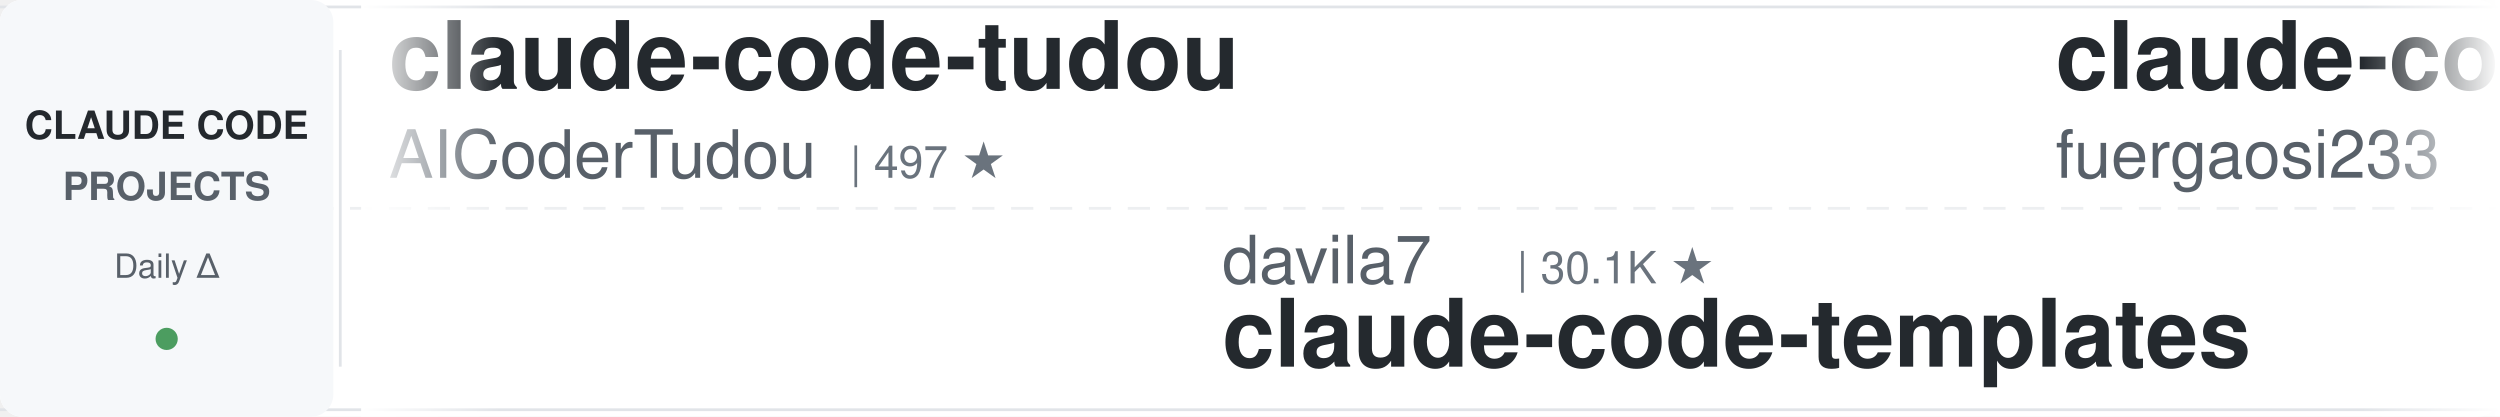
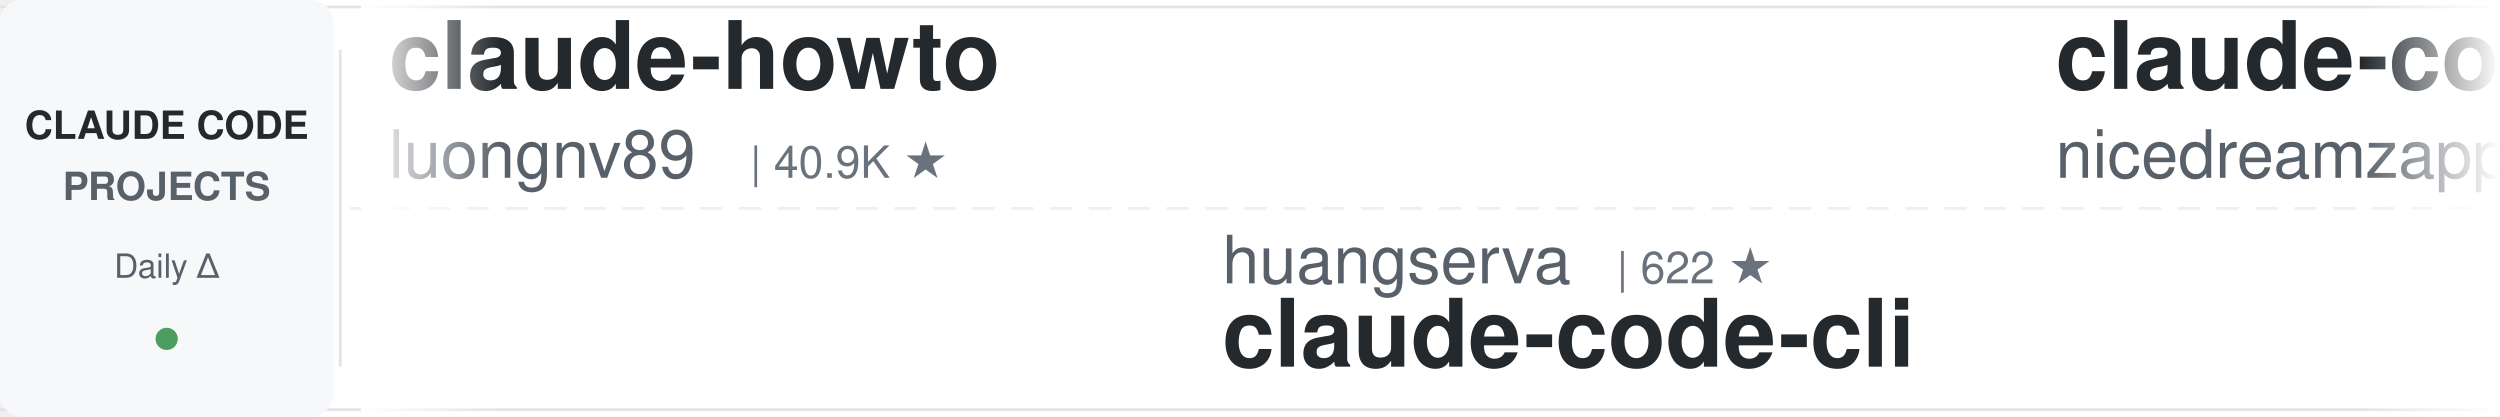
<svg xmlns="http://www.w3.org/2000/svg" width="900" height="150">
  <defs>
    <linearGradient id="leftFade" x1="0%" y1="0%" x2="100%" y2="0%">
      <stop offset="0%" style="stop-color:#ffffff;stop-opacity:1" />
      <stop offset="100%" style="stop-color:#ffffff;stop-opacity:0" />
    </linearGradient>
    <linearGradient id="rightFade" x1="0%" y1="0%" x2="100%" y2="0%">
      <stop offset="0%" style="stop-color:#ffffff;stop-opacity:0" />
      <stop offset="100%" style="stop-color:#ffffff;stop-opacity:1" />
    </linearGradient>
  </defs>
  <rect width="900" height="150" fill="#ffffff" rx="8" />
  <rect x="0" y="2" width="900" height="1" fill="#e1e4e8" />
  <rect x="0" y="147" width="900" height="1" fill="#e1e4e8" />
  <line x1="0" y1="75" x2="900" y2="75" stroke="#e1e4e8" stroke-width="1" stroke-dasharray="8 6" opacity="0.6" />
  <rect x="0" y="0" width="120" height="150" fill="#f6f8fa" rx="8" />
  <text x="60" y="50" font-family="-apple-system, BlinkMacSystemFont, 'Segoe UI', Helvetica, Arial, sans-serif" font-size="14" font-weight="600" fill="#24292e" text-anchor="middle">CLAUDE CODE</text>
  <text x="60" y="72" font-family="-apple-system, BlinkMacSystemFont, 'Segoe UI', Helvetica, Arial, sans-serif" font-size="14" font-weight="600" fill="#586069" text-anchor="middle">PROJECTS</text>
  <text x="60" y="100" font-family="-apple-system, BlinkMacSystemFont, 'Segoe UI', Helvetica, Arial, sans-serif" font-size="12" font-weight="500" fill="#586069" text-anchor="middle">Daily Δ</text>
  <circle cx="60" cy="122" r="4" fill="#22863a" opacity="0.8" />
  <rect x="122" y="18" width="1" height="114" fill="#e1e4e8" />
  <clipPath id="tickerClip">
    <rect x="130" y="0" width="770" height="150" />
  </clipPath>
  <g clip-path="url(#tickerClip)">
    <g id="tickerItems">
      <animateTransform attributeName="transform" attributeType="XML" type="translate" from="0 0" to="-3000 0" dur="54s" repeatCount="indefinite" />
      <g transform="translate(0, 0)">
-         <text x="140" y="32" font-family="-apple-system, BlinkMacSystemFont, 'Segoe UI', Helvetica, Arial, sans-serif" font-size="34" font-weight="600" fill="#24292e">claude-code-tudou</text>
-         <text x="140" y="64" font-family="-apple-system, BlinkMacSystemFont, 'Segoe UI', Helvetica, Arial, sans-serif" font-size="24" font-weight="400" fill="#586069">AICoderTudou</text>
-         <text x="306" y="64" font-family="-apple-system, BlinkMacSystemFont, 'Segoe UI', Helvetica, Arial, sans-serif" font-size="16" font-weight="500" fill="#6a737d">| 497 ★</text>
+         <text x="140" y="32" font-family="-apple-system, BlinkMacSystemFont, 'Segoe UI', Helvetica, Arial, sans-serif" font-size="34" font-weight="600" fill="#24292e">claude-howto</text>
+         <text x="140" y="64" font-family="-apple-system, BlinkMacSystemFont, 'Segoe UI', Helvetica, Arial, sans-serif" font-size="24" font-weight="400" fill="#586069">luongnv89</text>
+         <text x="270" y="64" font-family="-apple-system, BlinkMacSystemFont, 'Segoe UI', Helvetica, Arial, sans-serif" font-size="16" font-weight="500" fill="#6a737d">| 40.9K ★</text>
      </g>
      <g transform="translate(300, 0)">
-         <text x="140" y="102" font-family="-apple-system, BlinkMacSystemFont, 'Segoe UI', Helvetica, Arial, sans-serif" font-size="24" font-weight="400" fill="#586069">davila7</text>
-         <text x="246" y="102" font-family="-apple-system, BlinkMacSystemFont, 'Segoe UI', Helvetica, Arial, sans-serif" font-size="16" font-weight="500" fill="#6a737d">| 30.1K ★</text>
-         <text x="140" y="132" font-family="-apple-system, BlinkMacSystemFont, 'Segoe UI', Helvetica, Arial, sans-serif" font-size="34" font-weight="600" fill="#24292e">claude-code-templates</text>
+         <text x="140" y="102" font-family="-apple-system, BlinkMacSystemFont, 'Segoe UI', Helvetica, Arial, sans-serif" font-size="24" font-weight="400" fill="#586069">huangserva</text>
+         <text x="282" y="102" font-family="-apple-system, BlinkMacSystemFont, 'Segoe UI', Helvetica, Arial, sans-serif" font-size="16" font-weight="500" fill="#6a737d">| 622 ★</text>
+         <text x="140" y="132" font-family="-apple-system, BlinkMacSystemFont, 'Segoe UI', Helvetica, Arial, sans-serif" font-size="34" font-weight="600" fill="#24292e">claude-code-cli</text>
      </g>
      <g transform="translate(600, 0)">
-         <text x="140" y="32" font-family="-apple-system, BlinkMacSystemFont, 'Segoe UI', Helvetica, Arial, sans-serif" font-size="34" font-weight="600" fill="#24292e">claude-code-proxy</text>
-         <text x="140" y="64" font-family="-apple-system, BlinkMacSystemFont, 'Segoe UI', Helvetica, Arial, sans-serif" font-size="24" font-weight="400" fill="#586069">fuergaosi233</text>
-         <text x="306" y="64" font-family="-apple-system, BlinkMacSystemFont, 'Segoe UI', Helvetica, Arial, sans-serif" font-size="16" font-weight="500" fill="#6a737d">| 2.8K ★</text>
+         <text x="140" y="32" font-family="-apple-system, BlinkMacSystemFont, 'Segoe UI', Helvetica, Arial, sans-serif" font-size="34" font-weight="600" fill="#24292e">claude-code-local</text>
+         <text x="140" y="64" font-family="-apple-system, BlinkMacSystemFont, 'Segoe UI', Helvetica, Arial, sans-serif" font-size="24" font-weight="400" fill="#586069">nicedreamzapp</text>
+         <text x="318" y="64" font-family="-apple-system, BlinkMacSystemFont, 'Segoe UI', Helvetica, Arial, sans-serif" font-size="16" font-weight="500" fill="#6a737d">| 3.1K ★</text>
      </g>
      <g transform="translate(900, 0)">
-         <text x="140" y="102" font-family="-apple-system, BlinkMacSystemFont, 'Segoe UI', Helvetica, Arial, sans-serif" font-size="24" font-weight="400" fill="#586069">LING71671</text>
-         <text x="270" y="102" font-family="-apple-system, BlinkMacSystemFont, 'Segoe UI', Helvetica, Arial, sans-serif" font-size="16" font-weight="500" fill="#6a737d">| 932 ★</text>
-         <text x="140" y="132" font-family="-apple-system, BlinkMacSystemFont, 'Segoe UI', Helvetica, Arial, sans-serif" font-size="34" font-weight="600" fill="#24292e">Open-ClaudeCode</text>
+         <text x="140" y="102" font-family="-apple-system, BlinkMacSystemFont, 'Segoe UI', Helvetica, Arial, sans-serif" font-size="24" font-weight="400" fill="#586069">kodu-ai</text>
+         <text x="246" y="102" font-family="-apple-system, BlinkMacSystemFont, 'Segoe UI', Helvetica, Arial, sans-serif" font-size="16" font-weight="500" fill="#6a737d">| 5.2K ★</text>
+         <text x="140" y="132" font-family="-apple-system, BlinkMacSystemFont, 'Segoe UI', Helvetica, Arial, sans-serif" font-size="34" font-weight="600" fill="#24292e">claude-coder</text>
      </g>
      <g transform="translate(1200, 0)">
-         <text x="140" y="32" font-family="-apple-system, BlinkMacSystemFont, 'Segoe UI', Helvetica, Arial, sans-serif" font-size="34" font-weight="600" fill="#24292e">claude-code-from-scratch</text>
-         <text x="140" y="64" font-family="-apple-system, BlinkMacSystemFont, 'Segoe UI', Helvetica, Arial, sans-serif" font-size="24" font-weight="400" fill="#586069">Windy3f3f3f3f</text>
-         <text x="318" y="64" font-family="-apple-system, BlinkMacSystemFont, 'Segoe UI', Helvetica, Arial, sans-serif" font-size="16" font-weight="500" fill="#6a737d">| 2.5K ★</text>
+         <text x="140" y="32" font-family="-apple-system, BlinkMacSystemFont, 'Segoe UI', Helvetica, Arial, sans-serif" font-size="34" font-weight="600" fill="#24292e">my-claude-code-setup</text>
+         <text x="140" y="64" font-family="-apple-system, BlinkMacSystemFont, 'Segoe UI', Helvetica, Arial, sans-serif" font-size="24" font-weight="400" fill="#586069">centminmod</text>
+         <text x="282" y="64" font-family="-apple-system, BlinkMacSystemFont, 'Segoe UI', Helvetica, Arial, sans-serif" font-size="16" font-weight="500" fill="#6a737d">| 2.5K ★</text>
      </g>
      <g transform="translate(1500, 0)">
-         <text x="140" y="102" font-family="-apple-system, BlinkMacSystemFont, 'Segoe UI', Helvetica, Arial, sans-serif" font-size="24" font-weight="400" fill="#586069">lintsinghua</text>
-         <text x="294" y="102" font-family="-apple-system, BlinkMacSystemFont, 'Segoe UI', Helvetica, Arial, sans-serif" font-size="16" font-weight="500" fill="#6a737d">| 4.1K ★</text>
-         <text x="140" y="132" font-family="-apple-system, BlinkMacSystemFont, 'Segoe UI', Helvetica, Arial, sans-serif" font-size="34" font-weight="600" fill="#24292e">claude-code-book</text>
+         <text x="140" y="102" font-family="-apple-system, BlinkMacSystemFont, 'Segoe UI', Helvetica, Arial, sans-serif" font-size="24" font-weight="400" fill="#586069">diet103</text>
+         <text x="246" y="102" font-family="-apple-system, BlinkMacSystemFont, 'Segoe UI', Helvetica, Arial, sans-serif" font-size="16" font-weight="500" fill="#6a737d">| 10.0K ★</text>
+         <text x="140" y="132" font-family="-apple-system, BlinkMacSystemFont, 'Segoe UI', Helvetica, Arial, sans-serif" font-size="34" font-weight="600" fill="#24292e">claude-code-infrastructu...</text>
      </g>
      <g transform="translate(1800, 0)">
-         <text x="140" y="32" font-family="-apple-system, BlinkMacSystemFont, 'Segoe UI', Helvetica, Arial, sans-serif" font-size="34" font-weight="600" fill="#24292e">how-claude-code-works</text>
-         <text x="140" y="64" font-family="-apple-system, BlinkMacSystemFont, 'Segoe UI', Helvetica, Arial, sans-serif" font-size="24" font-weight="400" fill="#586069">Windy3f3f3f3f</text>
-         <text x="318" y="64" font-family="-apple-system, BlinkMacSystemFont, 'Segoe UI', Helvetica, Arial, sans-serif" font-size="16" font-weight="500" fill="#6a737d">| 3.4K ★</text>
+         <text x="140" y="32" font-family="-apple-system, BlinkMacSystemFont, 'Segoe UI', Helvetica, Arial, sans-serif" font-size="34" font-weight="600" fill="#24292e">claude-code-engineering</text>
+         <text x="140" y="64" font-family="-apple-system, BlinkMacSystemFont, 'Segoe UI', Helvetica, Arial, sans-serif" font-size="24" font-weight="400" fill="#586069">huangjia2019</text>
+         <text x="306" y="64" font-family="-apple-system, BlinkMacSystemFont, 'Segoe UI', Helvetica, Arial, sans-serif" font-size="16" font-weight="500" fill="#6a737d">| 1.0K ★</text>
      </g>
      <g transform="translate(2100, 0)">
-         <text x="140" y="102" font-family="-apple-system, BlinkMacSystemFont, 'Segoe UI', Helvetica, Arial, sans-serif" font-size="24" font-weight="400" fill="#586069">edmund-io</text>
-         <text x="270" y="102" font-family="-apple-system, BlinkMacSystemFont, 'Segoe UI', Helvetica, Arial, sans-serif" font-size="16" font-weight="500" fill="#6a737d">| 1.5K ★</text>
-         <text x="140" y="132" font-family="-apple-system, BlinkMacSystemFont, 'Segoe UI', Helvetica, Arial, sans-serif" font-size="34" font-weight="600" fill="#24292e">edmunds-claude-code</text>
+         <text x="140" y="102" font-family="-apple-system, BlinkMacSystemFont, 'Segoe UI', Helvetica, Arial, sans-serif" font-size="24" font-weight="400" fill="#586069">liuup</text>
+         <text x="222" y="102" font-family="-apple-system, BlinkMacSystemFont, 'Segoe UI', Helvetica, Arial, sans-serif" font-size="16" font-weight="500" fill="#6a737d">| 3.7K ★</text>
+         <text x="140" y="132" font-family="-apple-system, BlinkMacSystemFont, 'Segoe UI', Helvetica, Arial, sans-serif" font-size="34" font-weight="600" fill="#24292e">claude-code-analysis</text>
      </g>
      <g transform="translate(2400, 0)">
-         <text x="140" y="32" font-family="-apple-system, BlinkMacSystemFont, 'Segoe UI', Helvetica, Arial, sans-serif" font-size="34" font-weight="600" fill="#24292e">awesome-claude-code-tool...</text>
-         <text x="140" y="64" font-family="-apple-system, BlinkMacSystemFont, 'Segoe UI', Helvetica, Arial, sans-serif" font-size="24" font-weight="400" fill="#586069">rohitg00</text>
-         <text x="258" y="64" font-family="-apple-system, BlinkMacSystemFont, 'Segoe UI', Helvetica, Arial, sans-serif" font-size="16" font-weight="500" fill="#6a737d">| 2.5K ★</text>
+         <text x="140" y="32" font-family="-apple-system, BlinkMacSystemFont, 'Segoe UI', Helvetica, Arial, sans-serif" font-size="34" font-weight="600" fill="#24292e">claude-code-video-toolki...</text>
+         <text x="140" y="64" font-family="-apple-system, BlinkMacSystemFont, 'Segoe UI', Helvetica, Arial, sans-serif" font-size="24" font-weight="400" fill="#586069">digitalsamba</text>
+         <text x="306" y="64" font-family="-apple-system, BlinkMacSystemFont, 'Segoe UI', Helvetica, Arial, sans-serif" font-size="16" font-weight="500" fill="#6a737d">| 1.9K ★</text>
      </g>
      <g transform="translate(2700, 0)">
-         <text x="140" y="102" font-family="-apple-system, BlinkMacSystemFont, 'Segoe UI', Helvetica, Arial, sans-serif" font-size="24" font-weight="400" fill="#586069">digitalsamba</text>
-         <text x="306" y="102" font-family="-apple-system, BlinkMacSystemFont, 'Segoe UI', Helvetica, Arial, sans-serif" font-size="16" font-weight="500" fill="#6a737d">| 1.9K ★</text>
-         <text x="140" y="132" font-family="-apple-system, BlinkMacSystemFont, 'Segoe UI', Helvetica, Arial, sans-serif" font-size="34" font-weight="600" fill="#24292e">claude-code-video-toolki...</text>
+         <text x="140" y="102" font-family="-apple-system, BlinkMacSystemFont, 'Segoe UI', Helvetica, Arial, sans-serif" font-size="24" font-weight="400" fill="#586069">feiskyer</text>
+         <text x="258" y="102" font-family="-apple-system, BlinkMacSystemFont, 'Segoe UI', Helvetica, Arial, sans-serif" font-size="16" font-weight="500" fill="#6a737d">| 1.6K ★</text>
+         <text x="140" y="132" font-family="-apple-system, BlinkMacSystemFont, 'Segoe UI', Helvetica, Arial, sans-serif" font-size="34" font-weight="600" fill="#24292e">claude-code-settings</text>
      </g>
      <g transform="translate(3000, 0)">
-         <text x="140" y="32" font-family="-apple-system, BlinkMacSystemFont, 'Segoe UI', Helvetica, Arial, sans-serif" font-size="34" font-weight="600" fill="#24292e">claude-code-tudou</text>
-         <text x="140" y="64" font-family="-apple-system, BlinkMacSystemFont, 'Segoe UI', Helvetica, Arial, sans-serif" font-size="24" font-weight="400" fill="#586069">AICoderTudou</text>
-         <text x="306" y="64" font-family="-apple-system, BlinkMacSystemFont, 'Segoe UI', Helvetica, Arial, sans-serif" font-size="16" font-weight="500" fill="#6a737d">| 497 ★</text>
+         <text x="140" y="32" font-family="-apple-system, BlinkMacSystemFont, 'Segoe UI', Helvetica, Arial, sans-serif" font-size="34" font-weight="600" fill="#24292e">claude-howto</text>
+         <text x="140" y="64" font-family="-apple-system, BlinkMacSystemFont, 'Segoe UI', Helvetica, Arial, sans-serif" font-size="24" font-weight="400" fill="#586069">luongnv89</text>
+         <text x="270" y="64" font-family="-apple-system, BlinkMacSystemFont, 'Segoe UI', Helvetica, Arial, sans-serif" font-size="16" font-weight="500" fill="#6a737d">| 40.9K ★</text>
      </g>
      <g transform="translate(3300, 0)">
-         <text x="140" y="102" font-family="-apple-system, BlinkMacSystemFont, 'Segoe UI', Helvetica, Arial, sans-serif" font-size="24" font-weight="400" fill="#586069">davila7</text>
-         <text x="246" y="102" font-family="-apple-system, BlinkMacSystemFont, 'Segoe UI', Helvetica, Arial, sans-serif" font-size="16" font-weight="500" fill="#6a737d">| 30.1K ★</text>
-         <text x="140" y="132" font-family="-apple-system, BlinkMacSystemFont, 'Segoe UI', Helvetica, Arial, sans-serif" font-size="34" font-weight="600" fill="#24292e">claude-code-templates</text>
+         <text x="140" y="102" font-family="-apple-system, BlinkMacSystemFont, 'Segoe UI', Helvetica, Arial, sans-serif" font-size="24" font-weight="400" fill="#586069">huangserva</text>
+         <text x="282" y="102" font-family="-apple-system, BlinkMacSystemFont, 'Segoe UI', Helvetica, Arial, sans-serif" font-size="16" font-weight="500" fill="#6a737d">| 622 ★</text>
+         <text x="140" y="132" font-family="-apple-system, BlinkMacSystemFont, 'Segoe UI', Helvetica, Arial, sans-serif" font-size="34" font-weight="600" fill="#24292e">claude-code-cli</text>
      </g>
      <g transform="translate(3600, 0)">
-         <text x="140" y="32" font-family="-apple-system, BlinkMacSystemFont, 'Segoe UI', Helvetica, Arial, sans-serif" font-size="34" font-weight="600" fill="#24292e">claude-code-proxy</text>
-         <text x="140" y="64" font-family="-apple-system, BlinkMacSystemFont, 'Segoe UI', Helvetica, Arial, sans-serif" font-size="24" font-weight="400" fill="#586069">fuergaosi233</text>
-         <text x="306" y="64" font-family="-apple-system, BlinkMacSystemFont, 'Segoe UI', Helvetica, Arial, sans-serif" font-size="16" font-weight="500" fill="#6a737d">| 2.8K ★</text>
+         <text x="140" y="32" font-family="-apple-system, BlinkMacSystemFont, 'Segoe UI', Helvetica, Arial, sans-serif" font-size="34" font-weight="600" fill="#24292e">claude-code-local</text>
+         <text x="140" y="64" font-family="-apple-system, BlinkMacSystemFont, 'Segoe UI', Helvetica, Arial, sans-serif" font-size="24" font-weight="400" fill="#586069">nicedreamzapp</text>
+         <text x="318" y="64" font-family="-apple-system, BlinkMacSystemFont, 'Segoe UI', Helvetica, Arial, sans-serif" font-size="16" font-weight="500" fill="#6a737d">| 3.1K ★</text>
      </g>
      <g transform="translate(3900, 0)">
-         <text x="140" y="102" font-family="-apple-system, BlinkMacSystemFont, 'Segoe UI', Helvetica, Arial, sans-serif" font-size="24" font-weight="400" fill="#586069">LING71671</text>
-         <text x="270" y="102" font-family="-apple-system, BlinkMacSystemFont, 'Segoe UI', Helvetica, Arial, sans-serif" font-size="16" font-weight="500" fill="#6a737d">| 932 ★</text>
-         <text x="140" y="132" font-family="-apple-system, BlinkMacSystemFont, 'Segoe UI', Helvetica, Arial, sans-serif" font-size="34" font-weight="600" fill="#24292e">Open-ClaudeCode</text>
+         <text x="140" y="102" font-family="-apple-system, BlinkMacSystemFont, 'Segoe UI', Helvetica, Arial, sans-serif" font-size="24" font-weight="400" fill="#586069">kodu-ai</text>
+         <text x="246" y="102" font-family="-apple-system, BlinkMacSystemFont, 'Segoe UI', Helvetica, Arial, sans-serif" font-size="16" font-weight="500" fill="#6a737d">| 5.2K ★</text>
+         <text x="140" y="132" font-family="-apple-system, BlinkMacSystemFont, 'Segoe UI', Helvetica, Arial, sans-serif" font-size="34" font-weight="600" fill="#24292e">claude-coder</text>
      </g>
    </g>
  </g>
  <rect x="130" y="0" width="50" height="150" fill="url(#leftFade)" />
  <rect x="850" y="0" width="50" height="150" fill="url(#rightFade)" />
</svg>
